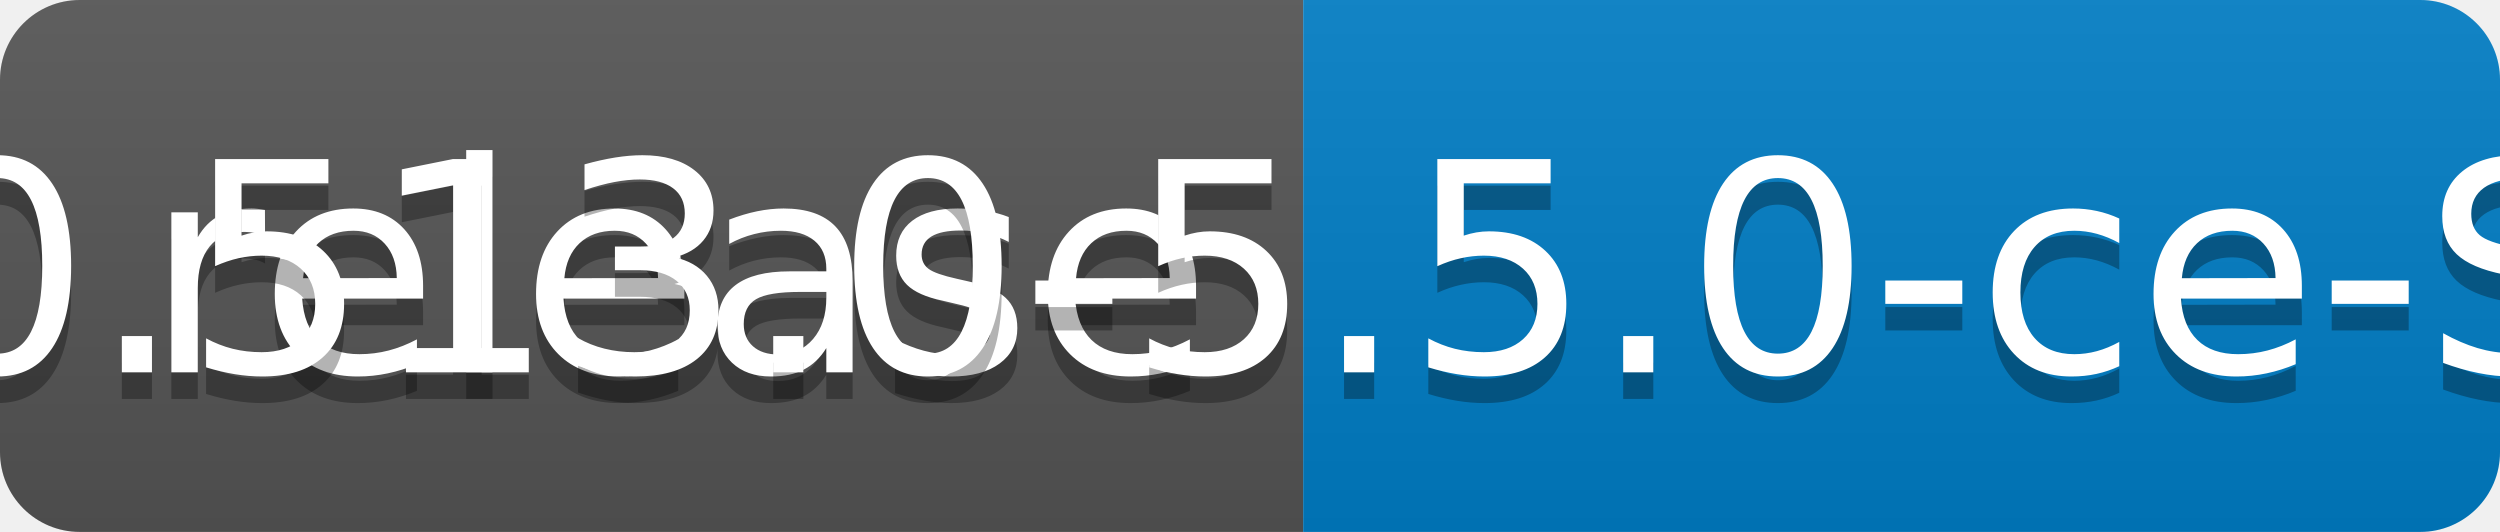
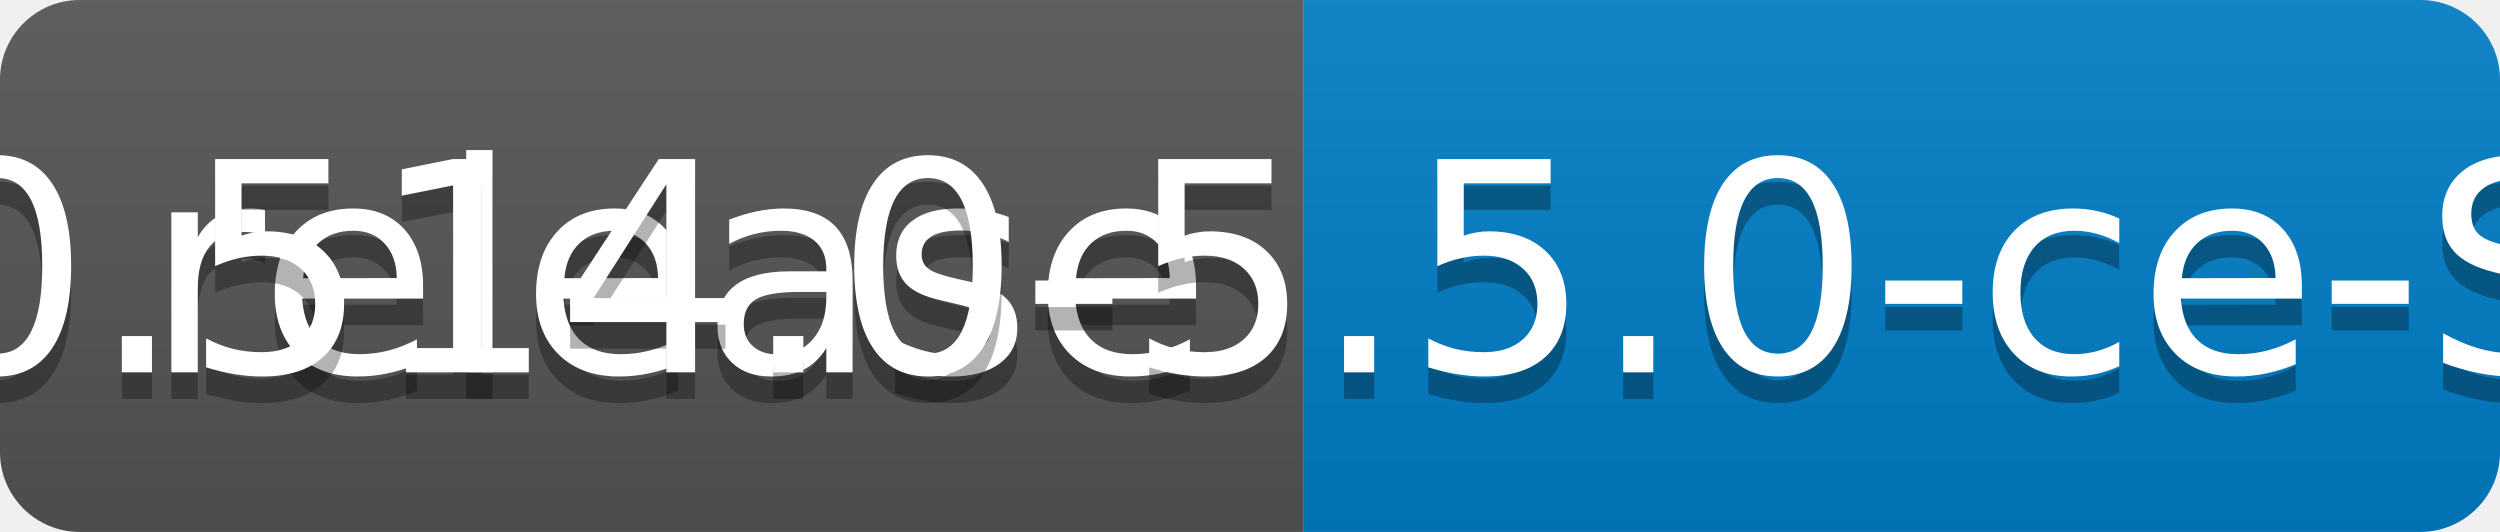
<svg xmlns="http://www.w3.org/2000/svg" width="94" height="20">
  <linearGradient id="b" x2="0" y2="100%">
    <stop offset="0" stop-color="#bbb" stop-opacity=".1" />
    <stop offset="1" stop-opacity=".1" />
  </linearGradient>
  <clipPath id="a">
    <rect width="94" height="20" rx="3" fill="#fff" />
  </clipPath>
  <g clip-path="url(#a)">
    <path fill="#555" d="M0 0h49v20H0z" />
    <path fill="#007ec6" d="M49 0h45v20H49z" />
    <path fill="url(#b)" d="M0 0h94v20H0z" />
  </g>
  <g fill="#fff" text-anchor="middle" font-family="DejaVu Sans,Verdana,Geneva,sans-serif" font-size="110">
    <text x="255" y="150" fill="#010101" fill-opacity=".3" transform="scale(.1)" textLength="390">release</text>
    <text x="255" y="140" transform="scale(.1)" textLength="390">release</text>
-     <text x="705" y="150" fill="#010101" fill-opacity=".3" transform="scale(.1)" textLength="350">v0.513.0-5.5.0-ce-SNAPSHOT</text>
-     <text x="705" y="140" transform="scale(.1)" textLength="350">v0.513.0-5.5.0-ce-SNAPSHOT</text>
+     <text x="705" y="150" fill="#010101" fill-opacity=".3" transform="scale(.1)" textLength="350">v0.514.0-5.5.0-ce-SNAPSHOT</text>
+     <text x="705" y="140" transform="scale(.1)" textLength="350">v0.514.0-5.5.0-ce-SNAPSHOT</text>
  </g>
</svg>
